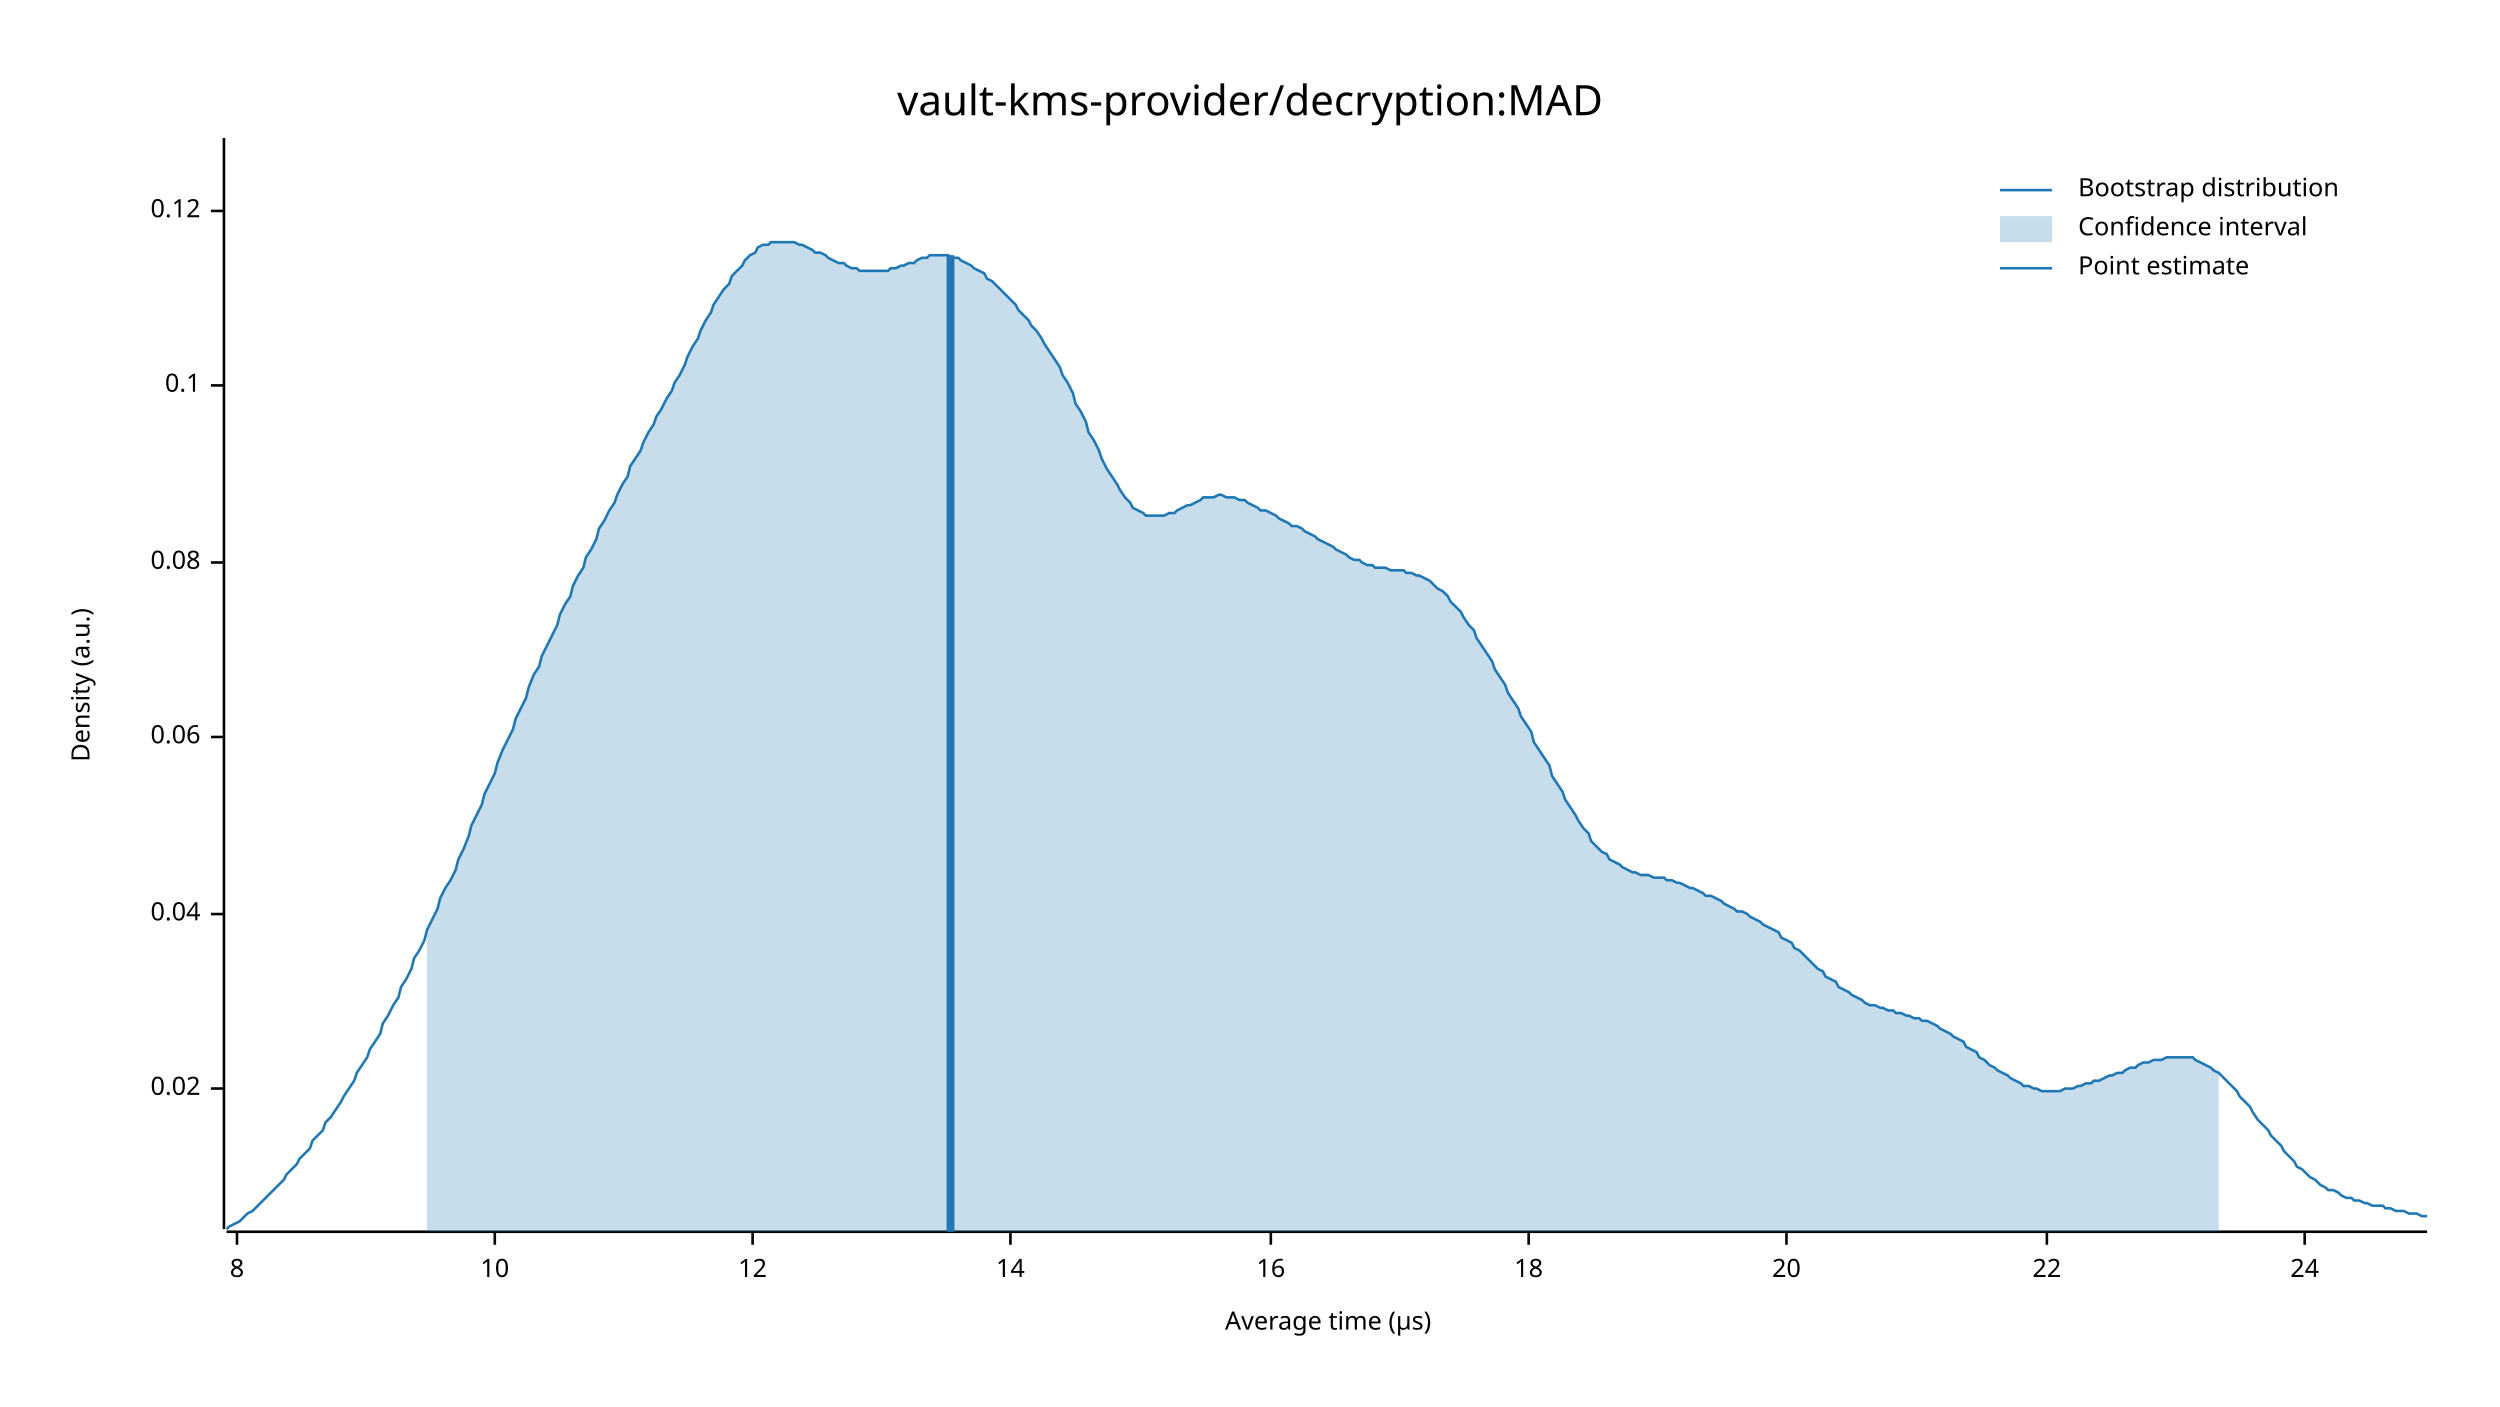
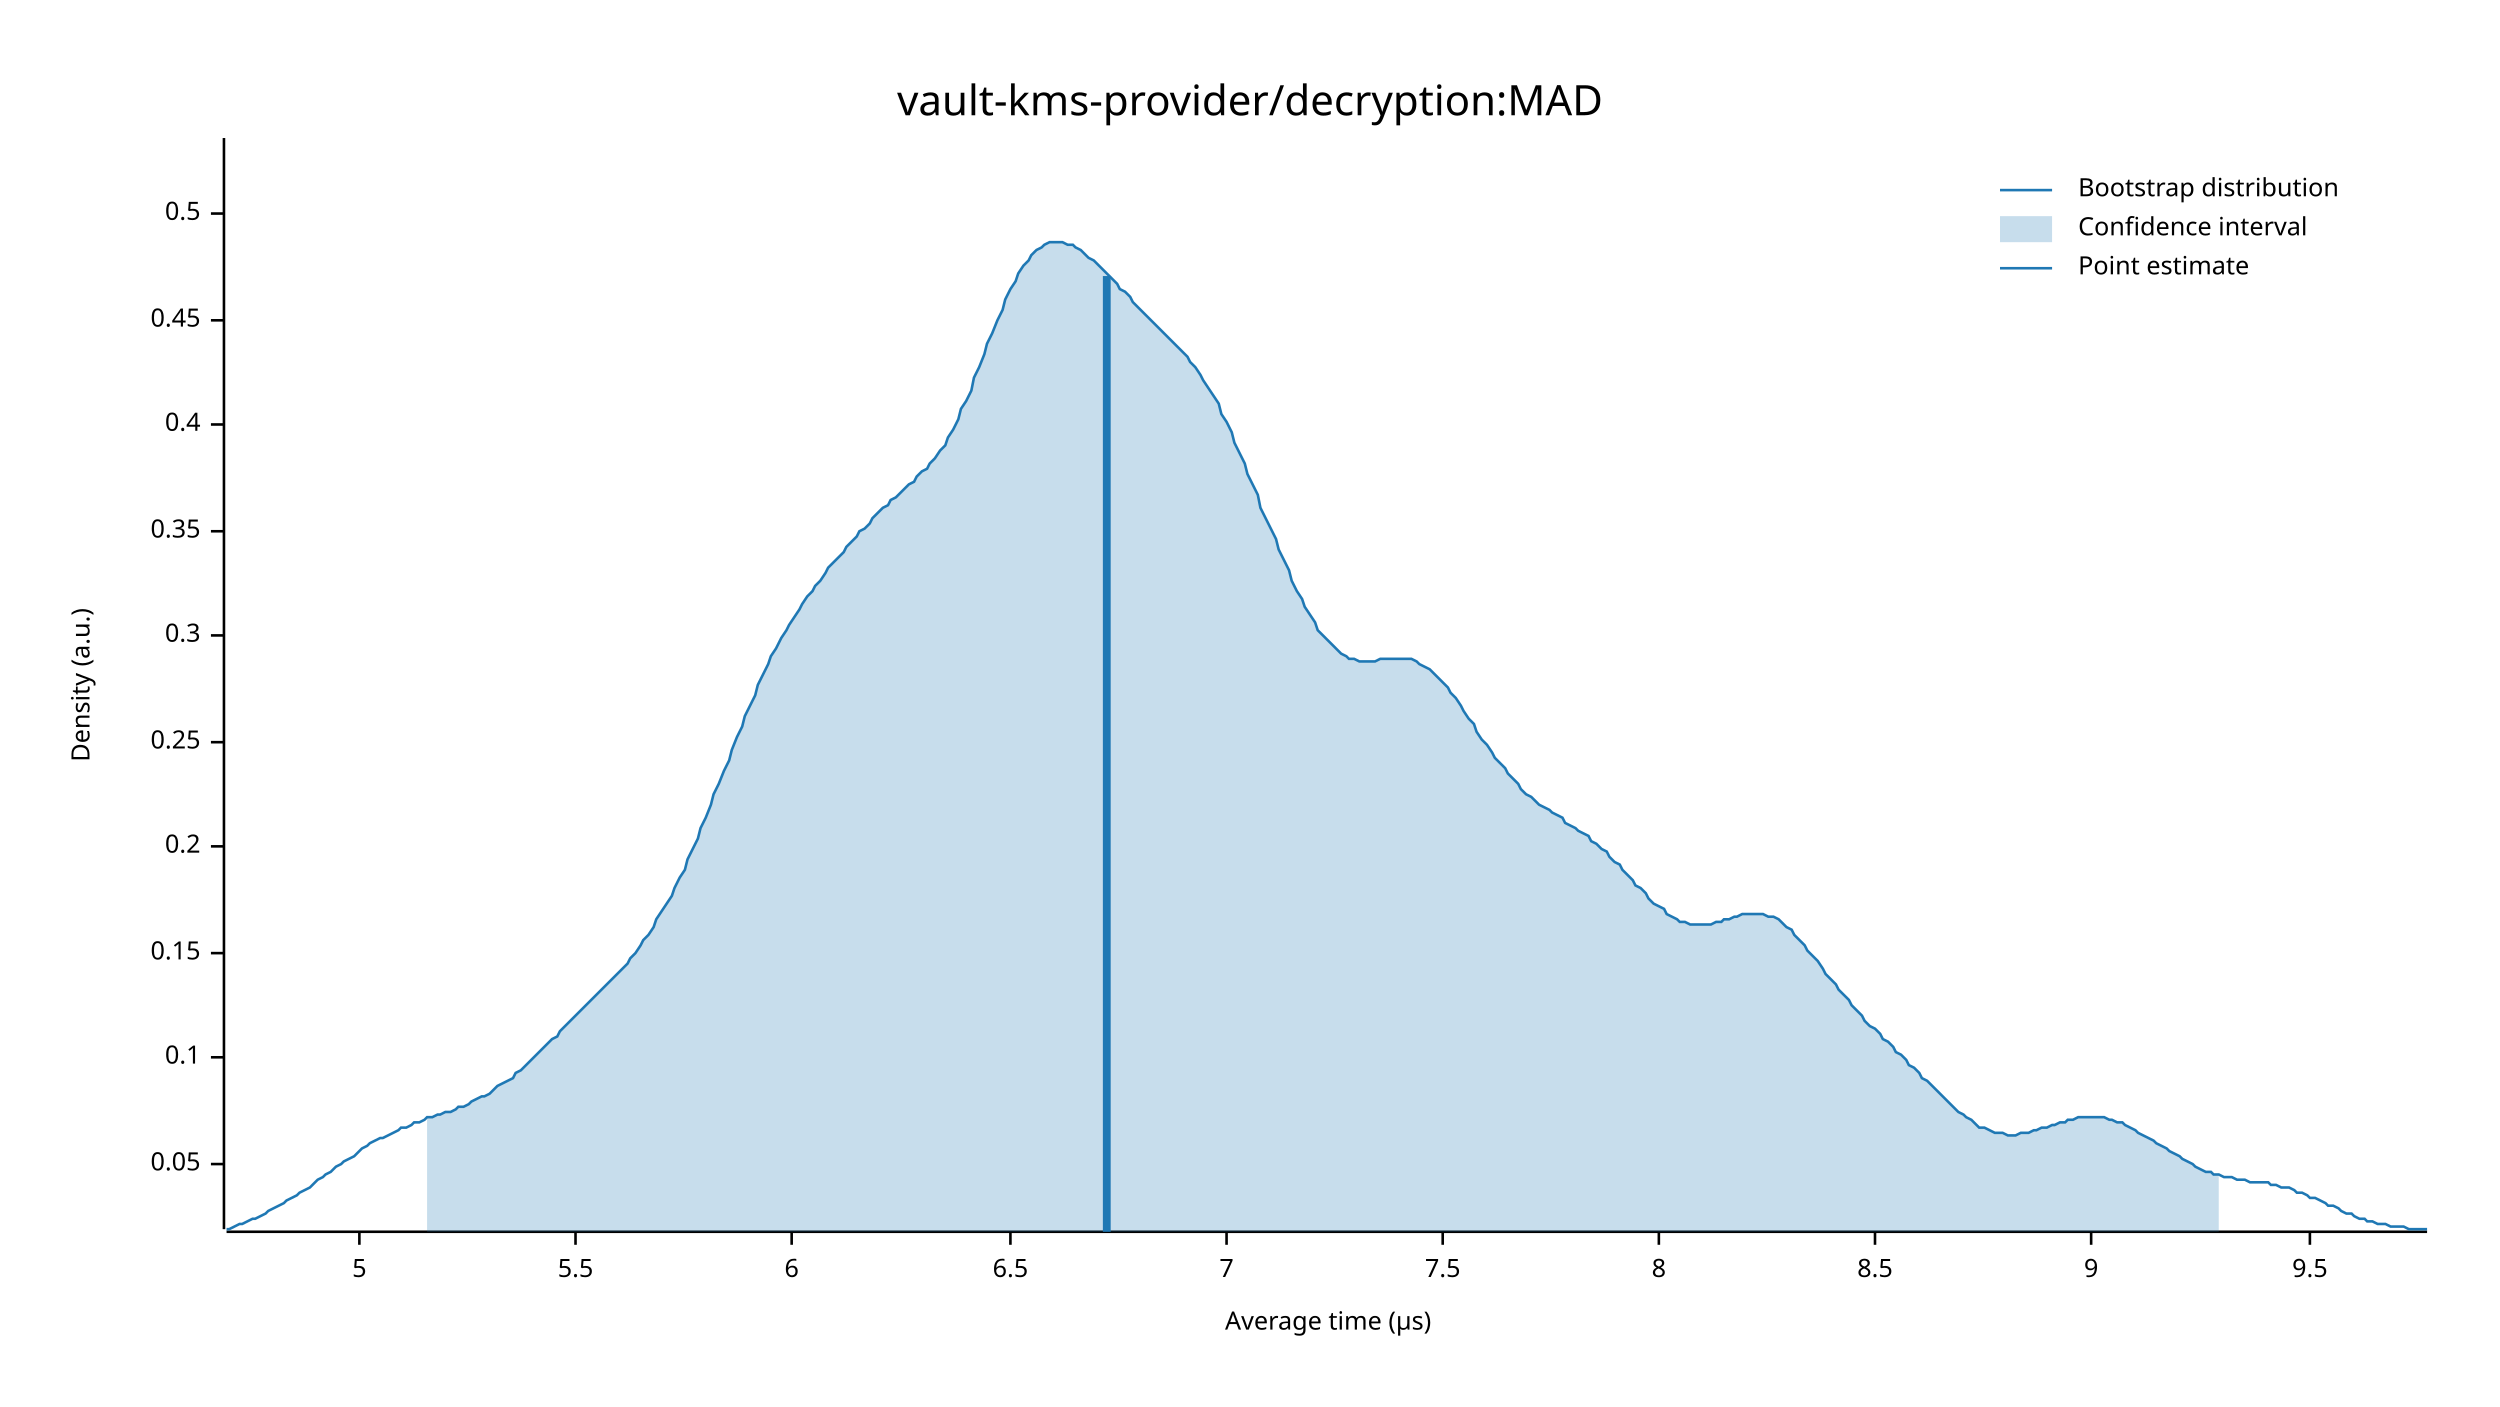
<svg xmlns="http://www.w3.org/2000/svg" width="960" height="540" viewBox="0 0 960 540">
  <text x="480" y="32" dy="0.76em" text-anchor="middle" font-family="sans-serif" font-size="16.129" opacity="1" fill="#000000">
vault-kms-provider/decryption:MAD
</text>
  <text x="27" y="263" dy="0.76em" text-anchor="middle" font-family="sans-serif" font-size="9.677" opacity="1" fill="#000000" transform="rotate(270, 27, 263)">
Density (a.u.)
</text>
  <text x="510" y="513" dy="-0.5ex" text-anchor="middle" font-family="sans-serif" font-size="9.677" opacity="1" fill="#000000">
Average time (µs)
</text>
  <polyline fill="none" opacity="1" stroke="#000000" stroke-width="1" points="86,53 86,472 " />
-   <text x="77" y="418" dy="0.5ex" text-anchor="end" font-family="sans-serif" font-size="9.677" opacity="1" fill="#000000">
- 0.02
+   <text x="77" y="447" dy="0.5ex" text-anchor="end" font-family="sans-serif" font-size="9.677" opacity="1" fill="#000000">
+ 0.05
</text>
-   <polyline fill="none" opacity="1" stroke="#000000" stroke-width="1" points="81,418 86,418 " />
-   <text x="77" y="351" dy="0.5ex" text-anchor="end" font-family="sans-serif" font-size="9.677" opacity="1" fill="#000000">
- 0.04
- </text>
-   <polyline fill="none" opacity="1" stroke="#000000" stroke-width="1" points="81,351 86,351 " />
-   <text x="77" y="283" dy="0.5ex" text-anchor="end" font-family="sans-serif" font-size="9.677" opacity="1" fill="#000000">
- 0.06
- </text>
-   <polyline fill="none" opacity="1" stroke="#000000" stroke-width="1" points="81,283 86,283 " />
-   <text x="77" y="216" dy="0.5ex" text-anchor="end" font-family="sans-serif" font-size="9.677" opacity="1" fill="#000000">
- 0.08
- </text>
-   <polyline fill="none" opacity="1" stroke="#000000" stroke-width="1" points="81,216 86,216 " />
-   <text x="77" y="148" dy="0.5ex" text-anchor="end" font-family="sans-serif" font-size="9.677" opacity="1" fill="#000000">
+   <polyline fill="none" opacity="1" stroke="#000000" stroke-width="1" points="81,447 86,447 " />
+   <text x="77" y="406" dy="0.5ex" text-anchor="end" font-family="sans-serif" font-size="9.677" opacity="1" fill="#000000">
0.1
</text>
-   <polyline fill="none" opacity="1" stroke="#000000" stroke-width="1" points="81,148 86,148 " />
-   <text x="77" y="81" dy="0.5ex" text-anchor="end" font-family="sans-serif" font-size="9.677" opacity="1" fill="#000000">
- 0.12
+   <polyline fill="none" opacity="1" stroke="#000000" stroke-width="1" points="81,406 86,406 " />
+   <text x="77" y="366" dy="0.5ex" text-anchor="end" font-family="sans-serif" font-size="9.677" opacity="1" fill="#000000">
+ 0.15
</text>
-   <polyline fill="none" opacity="1" stroke="#000000" stroke-width="1" points="81,81 86,81 " />
+   <polyline fill="none" opacity="1" stroke="#000000" stroke-width="1" points="81,366 86,366 " />
+   <text x="77" y="325" dy="0.5ex" text-anchor="end" font-family="sans-serif" font-size="9.677" opacity="1" fill="#000000">
+ 0.2
+ </text>
+   <polyline fill="none" opacity="1" stroke="#000000" stroke-width="1" points="81,325 86,325 " />
+   <text x="77" y="285" dy="0.5ex" text-anchor="end" font-family="sans-serif" font-size="9.677" opacity="1" fill="#000000">
+ 0.25
+ </text>
+   <polyline fill="none" opacity="1" stroke="#000000" stroke-width="1" points="81,285 86,285 " />
+   <text x="77" y="244" dy="0.5ex" text-anchor="end" font-family="sans-serif" font-size="9.677" opacity="1" fill="#000000">
+ 0.3
+ </text>
+   <polyline fill="none" opacity="1" stroke="#000000" stroke-width="1" points="81,244 86,244 " />
+   <text x="77" y="204" dy="0.5ex" text-anchor="end" font-family="sans-serif" font-size="9.677" opacity="1" fill="#000000">
+ 0.35
+ </text>
+   <polyline fill="none" opacity="1" stroke="#000000" stroke-width="1" points="81,204 86,204 " />
+   <text x="77" y="163" dy="0.5ex" text-anchor="end" font-family="sans-serif" font-size="9.677" opacity="1" fill="#000000">
+ 0.4
+ </text>
+   <polyline fill="none" opacity="1" stroke="#000000" stroke-width="1" points="81,163 86,163 " />
+   <text x="77" y="123" dy="0.5ex" text-anchor="end" font-family="sans-serif" font-size="9.677" opacity="1" fill="#000000">
+ 0.45
+ </text>
+   <polyline fill="none" opacity="1" stroke="#000000" stroke-width="1" points="81,123 86,123 " />
+   <text x="77" y="82" dy="0.5ex" text-anchor="end" font-family="sans-serif" font-size="9.677" opacity="1" fill="#000000">
+ 0.5
+ </text>
+   <polyline fill="none" opacity="1" stroke="#000000" stroke-width="1" points="81,82 86,82 " />
  <polyline fill="none" opacity="1" stroke="#000000" stroke-width="1" points="87,473 932,473 " />
-   <text x="91" y="483" dy="0.76em" text-anchor="middle" font-family="sans-serif" font-size="9.677" opacity="1" fill="#000000">
+   <text x="138" y="483" dy="0.76em" text-anchor="middle" font-family="sans-serif" font-size="9.677" opacity="1" fill="#000000">
+ 5
+ </text>
+   <polyline fill="none" opacity="1" stroke="#000000" stroke-width="1" points="138,473 138,478 " />
+   <text x="221" y="483" dy="0.76em" text-anchor="middle" font-family="sans-serif" font-size="9.677" opacity="1" fill="#000000">
+ 5.5
+ </text>
+   <polyline fill="none" opacity="1" stroke="#000000" stroke-width="1" points="221,473 221,478 " />
+   <text x="304" y="483" dy="0.76em" text-anchor="middle" font-family="sans-serif" font-size="9.677" opacity="1" fill="#000000">
+ 6
+ </text>
+   <polyline fill="none" opacity="1" stroke="#000000" stroke-width="1" points="304,473 304,478 " />
+   <text x="388" y="483" dy="0.76em" text-anchor="middle" font-family="sans-serif" font-size="9.677" opacity="1" fill="#000000">
+ 6.5
+ </text>
+   <polyline fill="none" opacity="1" stroke="#000000" stroke-width="1" points="388,473 388,478 " />
+   <text x="471" y="483" dy="0.76em" text-anchor="middle" font-family="sans-serif" font-size="9.677" opacity="1" fill="#000000">
+ 7
+ </text>
+   <polyline fill="none" opacity="1" stroke="#000000" stroke-width="1" points="471,473 471,478 " />
+   <text x="554" y="483" dy="0.76em" text-anchor="middle" font-family="sans-serif" font-size="9.677" opacity="1" fill="#000000">
+ 7.5
+ </text>
+   <polyline fill="none" opacity="1" stroke="#000000" stroke-width="1" points="554,473 554,478 " />
+   <text x="637" y="483" dy="0.76em" text-anchor="middle" font-family="sans-serif" font-size="9.677" opacity="1" fill="#000000">
8
</text>
-   <polyline fill="none" opacity="1" stroke="#000000" stroke-width="1" points="91,473 91,478 " />
-   <text x="190" y="483" dy="0.76em" text-anchor="middle" font-family="sans-serif" font-size="9.677" opacity="1" fill="#000000">
- 10
+   <polyline fill="none" opacity="1" stroke="#000000" stroke-width="1" points="637,473 637,478 " />
+   <text x="720" y="483" dy="0.76em" text-anchor="middle" font-family="sans-serif" font-size="9.677" opacity="1" fill="#000000">
+ 8.5
</text>
-   <polyline fill="none" opacity="1" stroke="#000000" stroke-width="1" points="190,473 190,478 " />
-   <text x="289" y="483" dy="0.76em" text-anchor="middle" font-family="sans-serif" font-size="9.677" opacity="1" fill="#000000">
- 12
+   <polyline fill="none" opacity="1" stroke="#000000" stroke-width="1" points="720,473 720,478 " />
+   <text x="803" y="483" dy="0.76em" text-anchor="middle" font-family="sans-serif" font-size="9.677" opacity="1" fill="#000000">
+ 9
</text>
-   <polyline fill="none" opacity="1" stroke="#000000" stroke-width="1" points="289,473 289,478 " />
-   <text x="388" y="483" dy="0.76em" text-anchor="middle" font-family="sans-serif" font-size="9.677" opacity="1" fill="#000000">
- 14
+   <polyline fill="none" opacity="1" stroke="#000000" stroke-width="1" points="803,473 803,478 " />
+   <text x="887" y="483" dy="0.76em" text-anchor="middle" font-family="sans-serif" font-size="9.677" opacity="1" fill="#000000">
+ 9.5
</text>
-   <polyline fill="none" opacity="1" stroke="#000000" stroke-width="1" points="388,473 388,478 " />
-   <text x="488" y="483" dy="0.76em" text-anchor="middle" font-family="sans-serif" font-size="9.677" opacity="1" fill="#000000">
- 16
- </text>
-   <polyline fill="none" opacity="1" stroke="#000000" stroke-width="1" points="488,473 488,478 " />
-   <text x="587" y="483" dy="0.76em" text-anchor="middle" font-family="sans-serif" font-size="9.677" opacity="1" fill="#000000">
- 18
- </text>
-   <polyline fill="none" opacity="1" stroke="#000000" stroke-width="1" points="587,473 587,478 " />
-   <text x="686" y="483" dy="0.76em" text-anchor="middle" font-family="sans-serif" font-size="9.677" opacity="1" fill="#000000">
- 20
- </text>
-   <polyline fill="none" opacity="1" stroke="#000000" stroke-width="1" points="686,473 686,478 " />
-   <text x="786" y="483" dy="0.76em" text-anchor="middle" font-family="sans-serif" font-size="9.677" opacity="1" fill="#000000">
- 22
- </text>
-   <polyline fill="none" opacity="1" stroke="#000000" stroke-width="1" points="786,473 786,478 " />
-   <text x="885" y="483" dy="0.76em" text-anchor="middle" font-family="sans-serif" font-size="9.677" opacity="1" fill="#000000">
- 24
- </text>
-   <polyline fill="none" opacity="1" stroke="#000000" stroke-width="1" points="885,473 885,478 " />
-   <polyline fill="none" opacity="1" stroke="#1F78B4" stroke-width="1" points="87,472 88,471 90,470 92,469 93,468 95,466 97,465 98,464 100,462 102,460 103,459 105,457 107,455 109,453 110,451 112,449 114,447 115,445 117,443 119,441 120,438 122,436 124,434 125,431 127,429 129,426 131,423 132,421 134,418 136,415 137,412 139,409 141,406 142,403 144,400 146,397 147,393 149,390 151,386 153,383 154,379 156,376 158,372 159,368 161,365 163,361 164,357 166,353 168,349 169,345 171,341 173,338 175,334 176,330 178,326 180,321 181,317 183,313 185,309 186,305 188,301 190,297 191,293 193,288 195,284 197,280 198,276 200,272 202,268 203,264 205,259 207,256 208,252 210,248 212,244 214,240 215,236 217,232 219,229 220,225 222,221 224,218 225,214 227,211 229,207 230,203 232,200 234,196 236,193 237,190 239,186 241,183 242,179 244,176 246,173 247,170 249,166 251,163 252,160 254,157 256,153 258,150 259,147 261,144 263,140 264,137 266,133 268,130 269,127 271,123 273,120 274,117 276,114 278,111 280,109 281,106 283,104 285,102 286,100 288,98 290,97 291,95 293,94 295,94 296,93 298,93 300,93 302,93 303,93 305,93 307,94 308,94 310,95 312,96 313,97 315,97 317,98 318,99 320,100 322,101 324,101 325,102 327,103 329,103 330,104 332,104 334,104 335,104 337,104 339,104 341,104 342,103 344,103 346,102 347,102 349,101 351,101 352,100 354,99 356,99 357,98 359,98 361,98 363,98 364,98 366,99 368,99 369,100 371,101 373,102 374,103 376,104 378,105 379,107 381,108 383,110 385,112 386,113 388,115 390,117 391,119 393,121 395,123 396,125 398,127 400,130 401,132 403,135 405,138 407,141 408,144 410,147 412,151 413,155 415,158 417,162 418,166 420,169 422,173 423,176 425,180 427,183 429,186 430,188 432,191 434,193 435,195 437,196 439,197 440,198 442,198 444,198 445,198 447,198 449,197 451,197 452,196 454,195 456,194 457,194 459,193 461,192 462,191 464,191 466,191 468,190 469,190 471,191 473,191 474,191 476,192 478,192 479,193 481,194 483,195 484,196 486,196 488,197 490,198 491,199 493,200 495,201 496,202 498,202 500,203 501,204 503,205 505,206 506,207 508,208 510,209 512,210 513,211 515,212 517,213 518,214 520,215 522,215 523,216 525,217 527,217 528,218 530,218 532,218 534,219 535,219 537,219 539,219 540,220 542,220 544,221 545,221 547,222 549,223 550,224 552,226 554,227 556,229 557,231 559,233 561,235 562,237 564,240 566,242 567,245 569,248 571,251 573,254 574,257 576,260 578,263 579,266 581,269 583,272 584,275 586,278 588,281 589,285 591,288 593,291 595,294 596,298 598,301 600,304 601,307 603,310 605,313 606,315 608,318 610,320 611,323 613,325 615,327 617,328 618,330 620,331 622,332 623,333 625,334 627,335 628,335 630,336 632,336 633,336 635,337 637,337 639,337 640,338 642,338 644,339 645,339 647,340 649,341 650,341 652,342 654,343 655,344 657,344 659,345 661,346 662,347 664,348 666,349 667,350 669,350 671,351 672,352 674,353 676,354 677,355 679,356 681,357 683,358 684,360 686,361 688,362 689,364 691,365 693,367 694,368 696,370 698,372 700,373 701,375 703,376 705,377 706,379 708,380 710,381 711,382 713,383 715,384 716,385 718,386 720,386 722,387 723,387 725,388 727,388 728,389 730,389 732,390 733,390 735,391 737,391 738,392 740,392 742,393 744,394 745,395 747,396 749,397 750,398 752,399 754,400 755,402 757,403 759,404 760,406 762,407 764,409 766,410 767,411 769,412 771,413 772,414 774,415 776,416 777,417 779,417 781,418 782,418 784,419 786,419 788,419 789,419 791,419 793,418 794,418 796,418 798,417 799,417 801,416 803,416 804,415 806,415 808,414 810,413 811,413 813,412 815,412 816,411 818,410 820,410 821,409 823,408 825,408 827,407 828,407 830,407 832,406 833,406 835,406 837,406 838,406 840,406 842,406 843,407 845,408 847,409 849,410 850,411 852,412 854,414 855,415 857,417 859,419 860,421 862,423 864,425 865,427 867,430 869,432 871,434 872,436 874,438 876,440 877,442 879,444 881,446 882,448 884,449 886,451 887,452 889,453 891,455 893,456 894,457 896,457 898,458 899,459 901,460 903,460 904,461 906,461 908,462 909,462 911,463 913,463 915,463 916,464 918,464 920,465 921,465 923,465 925,466 926,466 928,466 930,467 932,467 " />
-   <polygon opacity="0.25" fill="#1F78B4" points="164,357 166,353 168,349 169,345 171,341 173,338 175,334 176,330 178,326 180,321 181,317 183,313 185,309 186,305 188,301 190,297 191,293 193,288 195,284 197,280 198,276 200,272 202,268 203,264 205,259 207,256 208,252 210,248 212,244 214,240 215,236 217,232 219,229 220,225 222,221 224,218 225,214 227,211 229,207 230,203 232,200 234,196 236,193 237,190 239,186 241,183 242,179 244,176 246,173 247,170 249,166 251,163 252,160 254,157 256,153 258,150 259,147 261,144 263,140 264,137 266,133 268,130 269,127 271,123 273,120 274,117 276,114 278,111 280,109 281,106 283,104 285,102 286,100 288,98 290,97 291,95 293,94 295,94 296,93 298,93 300,93 302,93 303,93 305,93 307,94 308,94 310,95 312,96 313,97 315,97 317,98 318,99 320,100 322,101 324,101 325,102 327,103 329,103 330,104 332,104 334,104 335,104 337,104 339,104 341,104 342,103 344,103 346,102 347,102 349,101 351,101 352,100 354,99 356,99 357,98 359,98 361,98 363,98 364,98 366,99 368,99 369,100 371,101 373,102 374,103 376,104 378,105 379,107 381,108 383,110 385,112 386,113 388,115 390,117 391,119 393,121 395,123 396,125 398,127 400,130 401,132 403,135 405,138 407,141 408,144 410,147 412,151 413,155 415,158 417,162 418,166 420,169 422,173 423,176 425,180 427,183 429,186 430,188 432,191 434,193 435,195 437,196 439,197 440,198 442,198 444,198 445,198 447,198 449,197 451,197 452,196 454,195 456,194 457,194 459,193 461,192 462,191 464,191 466,191 468,190 469,190 471,191 473,191 474,191 476,192 478,192 479,193 481,194 483,195 484,196 486,196 488,197 490,198 491,199 493,200 495,201 496,202 498,202 500,203 501,204 503,205 505,206 506,207 508,208 510,209 512,210 513,211 515,212 517,213 518,214 520,215 522,215 523,216 525,217 527,217 528,218 530,218 532,218 534,219 535,219 537,219 539,219 540,220 542,220 544,221 545,221 547,222 549,223 550,224 552,226 554,227 556,229 557,231 559,233 561,235 562,237 564,240 566,242 567,245 569,248 571,251 573,254 574,257 576,260 578,263 579,266 581,269 583,272 584,275 586,278 588,281 589,285 591,288 593,291 595,294 596,298 598,301 600,304 601,307 603,310 605,313 606,315 608,318 610,320 611,323 613,325 615,327 617,328 618,330 620,331 622,332 623,333 625,334 627,335 628,335 630,336 632,336 633,336 635,337 637,337 639,337 640,338 642,338 644,339 645,339 647,340 649,341 650,341 652,342 654,343 655,344 657,344 659,345 661,346 662,347 664,348 666,349 667,350 669,350 671,351 672,352 674,353 676,354 677,355 679,356 681,357 683,358 684,360 686,361 688,362 689,364 691,365 693,367 694,368 696,370 698,372 700,373 701,375 703,376 705,377 706,379 708,380 710,381 711,382 713,383 715,384 716,385 718,386 720,386 722,387 723,387 725,388 727,388 728,389 730,389 732,390 733,390 735,391 737,391 738,392 740,392 742,393 744,394 745,395 747,396 749,397 750,398 752,399 754,400 755,402 757,403 759,404 760,406 762,407 764,409 766,410 767,411 769,412 771,413 772,414 774,415 776,416 777,417 779,417 781,418 782,418 784,419 786,419 788,419 789,419 791,419 793,418 794,418 796,418 798,417 799,417 801,416 803,416 804,415 806,415 808,414 810,413 811,413 813,412 815,412 816,411 818,410 820,410 821,409 823,408 825,408 827,407 828,407 830,407 832,406 833,406 835,406 837,406 838,406 840,406 842,406 843,407 845,408 847,409 849,410 850,411 852,412 852,473 164,473 " />
-   <polyline fill="none" opacity="1" stroke="#1F78B4" stroke-width="3" points="365,473 365,98 " />
+   <polyline fill="none" opacity="1" stroke="#000000" stroke-width="1" points="887,473 887,478 " />
+   <polyline fill="none" opacity="1" stroke="#1F78B4" stroke-width="1" points="87,472 88,472 90,471 92,470 93,470 95,469 97,468 98,468 100,467 102,466 103,465 105,464 107,463 109,462 110,461 112,460 114,459 115,458 117,457 119,456 120,455 122,453 124,452 125,451 127,450 129,448 131,447 132,446 134,445 136,444 137,443 139,441 141,440 142,439 144,438 146,437 147,437 149,436 151,435 153,434 154,433 156,433 158,432 159,431 161,431 163,430 164,429 166,429 168,428 169,428 171,427 173,427 175,426 176,425 178,425 180,424 181,423 183,422 185,421 186,421 188,420 190,418 191,417 193,416 195,415 197,414 198,412 200,411 202,409 203,408 205,406 207,404 208,403 210,401 212,399 214,398 215,396 217,394 219,392 220,391 222,389 224,387 225,386 227,384 229,382 230,381 232,379 234,377 236,375 237,374 239,372 241,370 242,368 244,366 246,363 247,361 249,359 251,356 252,353 254,350 256,347 258,344 259,341 261,337 263,334 264,330 266,326 268,322 269,318 271,314 273,309 274,305 276,301 278,296 280,292 281,288 283,283 285,279 286,275 288,271 290,267 291,263 293,259 295,255 296,252 298,249 300,245 302,242 303,240 305,237 307,234 308,232 310,229 312,227 313,225 315,223 317,220 318,218 320,216 322,214 324,212 325,210 327,208 329,206 330,204 332,203 334,201 335,199 337,197 339,195 341,194 342,192 344,191 346,189 347,188 349,186 351,185 352,183 354,181 356,180 357,178 359,176 361,173 363,171 364,168 366,165 368,161 369,157 371,154 373,150 374,145 376,141 378,136 379,132 381,128 383,123 385,119 386,115 388,111 390,108 391,105 393,102 395,100 396,98 398,96 400,95 401,94 403,93 405,93 407,93 408,93 410,94 412,94 413,95 415,96 417,98 418,99 420,100 422,102 423,103 425,105 427,107 429,109 430,111 432,112 434,114 435,116 437,118 439,120 440,121 442,123 444,125 445,126 447,128 449,130 451,132 452,133 454,135 456,137 457,139 459,141 461,144 462,146 464,149 466,152 468,155 469,159 471,162 473,166 474,170 476,174 478,178 479,182 481,186 483,190 484,195 486,199 488,203 490,207 491,211 493,215 495,219 496,223 498,227 500,230 501,233 503,236 505,239 506,242 508,244 510,246 512,248 513,249 515,251 517,252 518,253 520,253 522,254 523,254 525,254 527,254 528,254 530,253 532,253 534,253 535,253 537,253 539,253 540,253 542,253 544,254 545,255 547,256 549,257 550,258 552,260 554,262 556,264 557,266 559,268 561,271 562,273 564,276 566,278 567,281 569,284 571,286 573,289 574,291 576,293 578,295 579,297 581,299 583,301 584,303 586,305 588,306 589,307 591,309 593,310 595,311 596,312 598,313 600,314 601,316 603,317 605,318 606,319 608,320 610,321 611,323 613,324 615,326 617,327 618,329 620,331 622,332 623,334 625,336 627,338 628,340 630,341 632,343 633,345 635,347 637,348 639,349 640,351 642,352 644,353 645,354 647,354 649,355 650,355 652,355 654,355 655,355 657,355 659,354 661,354 662,353 664,353 666,352 667,352 669,351 671,351 672,351 674,351 676,351 677,351 679,352 681,352 683,353 684,354 686,356 688,357 689,359 691,361 693,363 694,365 696,367 698,369 700,372 701,374 703,376 705,378 706,380 708,382 710,384 711,386 713,388 715,390 716,392 718,394 720,395 722,397 723,399 725,400 727,402 728,404 730,405 732,407 733,409 735,410 737,412 738,414 740,415 742,417 744,419 745,420 747,422 749,424 750,425 752,427 754,428 755,429 757,430 759,432 760,433 762,433 764,434 766,435 767,435 769,435 771,436 772,436 774,436 776,435 777,435 779,435 781,434 782,434 784,433 786,433 788,432 789,432 791,431 793,431 794,430 796,430 798,429 799,429 801,429 803,429 804,429 806,429 808,429 810,430 811,430 813,431 815,431 816,432 818,433 820,434 821,435 823,436 825,437 827,438 828,439 830,440 832,441 833,442 835,443 837,444 838,445 840,446 842,447 843,448 845,449 847,450 849,450 850,451 852,451 854,452 855,452 857,452 859,453 860,453 862,453 864,454 865,454 867,454 869,454 871,454 872,455 874,455 876,456 877,456 879,456 881,457 882,458 884,458 886,459 887,460 889,460 891,461 893,462 894,463 896,463 898,464 899,465 901,466 903,466 904,467 906,468 908,468 909,469 911,469 913,470 915,470 916,470 918,471 920,471 921,471 923,471 925,472 926,472 928,472 930,472 932,472 " />
+   <polygon opacity="0.25" fill="#1F78B4" points="164,429 166,429 168,428 169,428 171,427 173,427 175,426 176,425 178,425 180,424 181,423 183,422 185,421 186,421 188,420 190,418 191,417 193,416 195,415 197,414 198,412 200,411 202,409 203,408 205,406 207,404 208,403 210,401 212,399 214,398 215,396 217,394 219,392 220,391 222,389 224,387 225,386 227,384 229,382 230,381 232,379 234,377 236,375 237,374 239,372 241,370 242,368 244,366 246,363 247,361 249,359 251,356 252,353 254,350 256,347 258,344 259,341 261,337 263,334 264,330 266,326 268,322 269,318 271,314 273,309 274,305 276,301 278,296 280,292 281,288 283,283 285,279 286,275 288,271 290,267 291,263 293,259 295,255 296,252 298,249 300,245 302,242 303,240 305,237 307,234 308,232 310,229 312,227 313,225 315,223 317,220 318,218 320,216 322,214 324,212 325,210 327,208 329,206 330,204 332,203 334,201 335,199 337,197 339,195 341,194 342,192 344,191 346,189 347,188 349,186 351,185 352,183 354,181 356,180 357,178 359,176 361,173 363,171 364,168 366,165 368,161 369,157 371,154 373,150 374,145 376,141 378,136 379,132 381,128 383,123 385,119 386,115 388,111 390,108 391,105 393,102 395,100 396,98 398,96 400,95 401,94 403,93 405,93 407,93 408,93 410,94 412,94 413,95 415,96 417,98 418,99 420,100 422,102 423,103 425,105 427,107 429,109 430,111 432,112 434,114 435,116 437,118 439,120 440,121 442,123 444,125 445,126 447,128 449,130 451,132 452,133 454,135 456,137 457,139 459,141 461,144 462,146 464,149 466,152 468,155 469,159 471,162 473,166 474,170 476,174 478,178 479,182 481,186 483,190 484,195 486,199 488,203 490,207 491,211 493,215 495,219 496,223 498,227 500,230 501,233 503,236 505,239 506,242 508,244 510,246 512,248 513,249 515,251 517,252 518,253 520,253 522,254 523,254 525,254 527,254 528,254 530,253 532,253 534,253 535,253 537,253 539,253 540,253 542,253 544,254 545,255 547,256 549,257 550,258 552,260 554,262 556,264 557,266 559,268 561,271 562,273 564,276 566,278 567,281 569,284 571,286 573,289 574,291 576,293 578,295 579,297 581,299 583,301 584,303 586,305 588,306 589,307 591,309 593,310 595,311 596,312 598,313 600,314 601,316 603,317 605,318 606,319 608,320 610,321 611,323 613,324 615,326 617,327 618,329 620,331 622,332 623,334 625,336 627,338 628,340 630,341 632,343 633,345 635,347 637,348 639,349 640,351 642,352 644,353 645,354 647,354 649,355 650,355 652,355 654,355 655,355 657,355 659,354 661,354 662,353 664,353 666,352 667,352 669,351 671,351 672,351 674,351 676,351 677,351 679,352 681,352 683,353 684,354 686,356 688,357 689,359 691,361 693,363 694,365 696,367 698,369 700,372 701,374 703,376 705,378 706,380 708,382 710,384 711,386 713,388 715,390 716,392 718,394 720,395 722,397 723,399 725,400 727,402 728,404 730,405 732,407 733,409 735,410 737,412 738,414 740,415 742,417 744,419 745,420 747,422 749,424 750,425 752,427 754,428 755,429 757,430 759,432 760,433 762,433 764,434 766,435 767,435 769,435 771,436 772,436 774,436 776,435 777,435 779,435 781,434 782,434 784,433 786,433 788,432 789,432 791,431 793,431 794,430 796,430 798,429 799,429 801,429 803,429 804,429 806,429 808,429 810,430 811,430 813,431 815,431 816,432 818,433 820,434 821,435 823,436 825,437 827,438 828,439 830,440 832,441 833,442 835,443 837,444 838,445 840,446 842,447 843,448 845,449 847,450 849,450 850,451 852,451 852,473 164,473 " />
+   <polyline fill="none" opacity="1" stroke="#1F78B4" stroke-width="3" points="425,473 425,106 " />
  <text x="798" y="68" dy="0.76em" text-anchor="start" font-family="sans-serif" font-size="9.677" opacity="1" fill="#000000">
Bootstrap distribution
</text>
  <text x="798" y="83" dy="0.76em" text-anchor="start" font-family="sans-serif" font-size="9.677" opacity="1" fill="#000000">
Confidence interval
</text>
  <text x="798" y="98" dy="0.76em" text-anchor="start" font-family="sans-serif" font-size="9.677" opacity="1" fill="#000000">
Point estimate
</text>
  <polyline fill="none" opacity="1" stroke="#1F78B4" stroke-width="1" points="768,73 788,73 " />
  <rect x="768" y="83" width="20" height="10" opacity="0.25" fill="#1F78B4" stroke="none" />
  <polyline fill="none" opacity="1" stroke="#1F78B4" stroke-width="1" points="768,103 788,103 " />
</svg>
